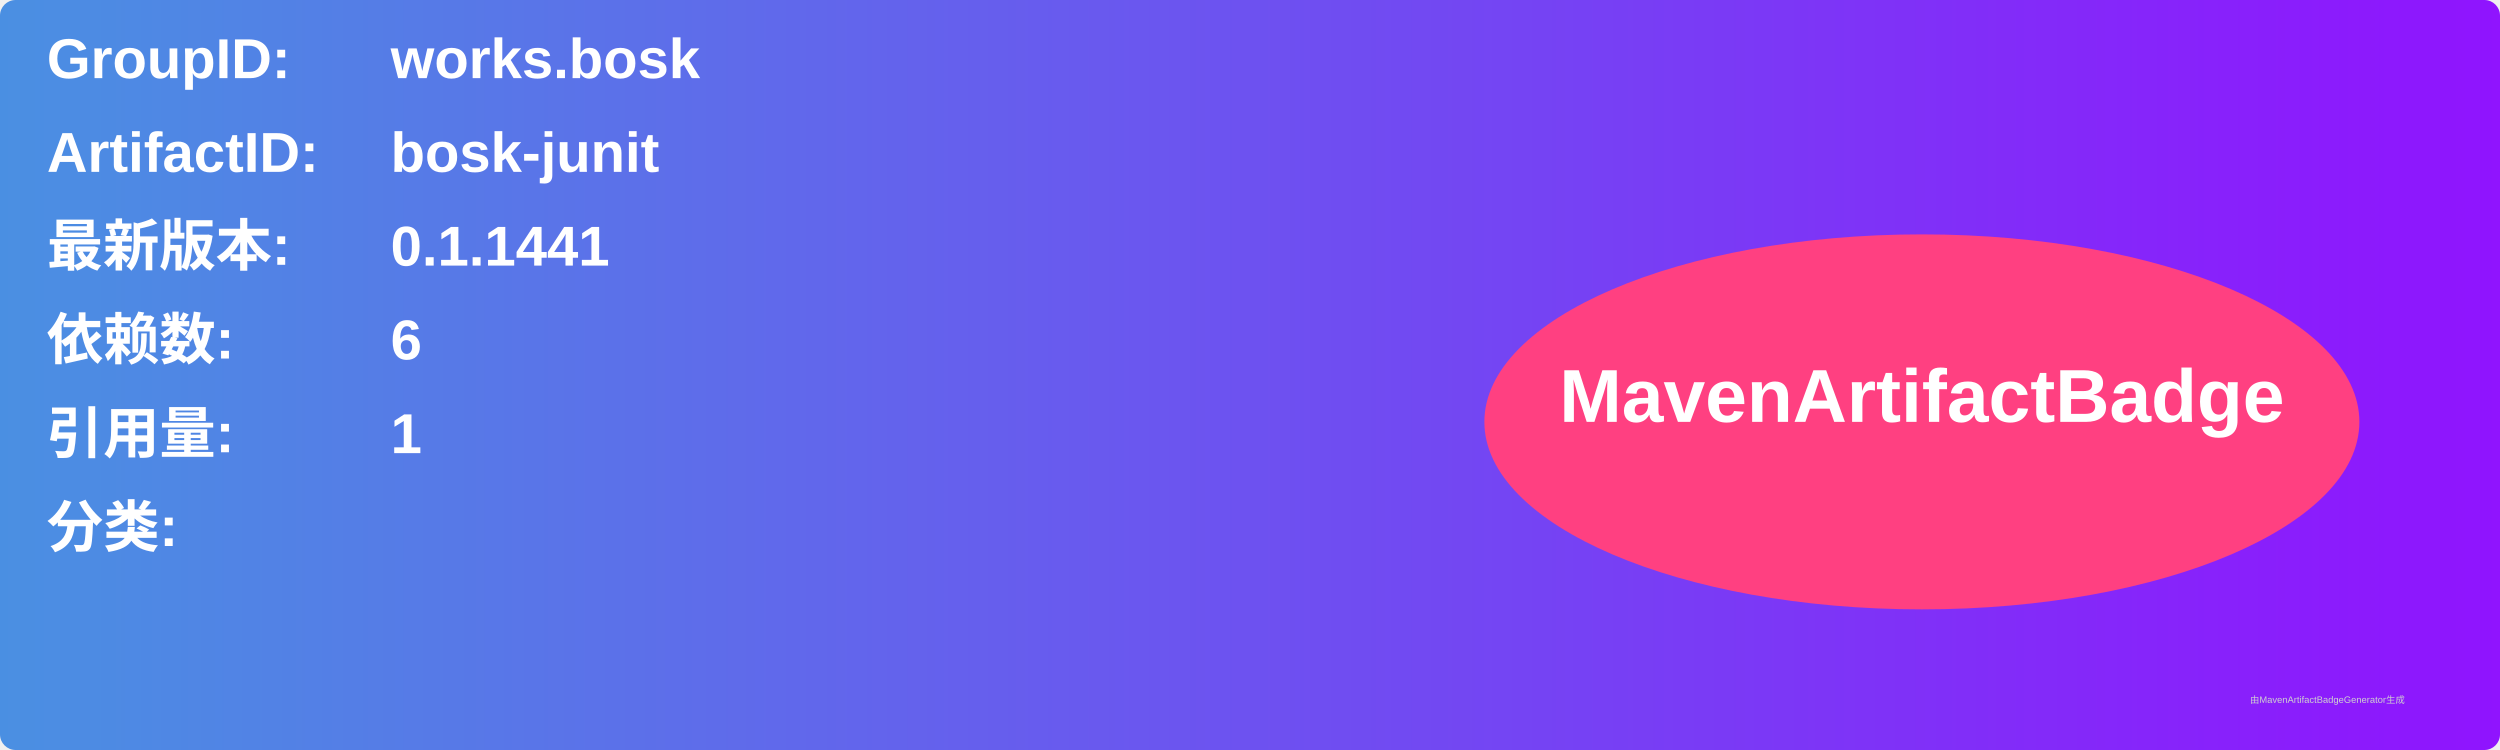
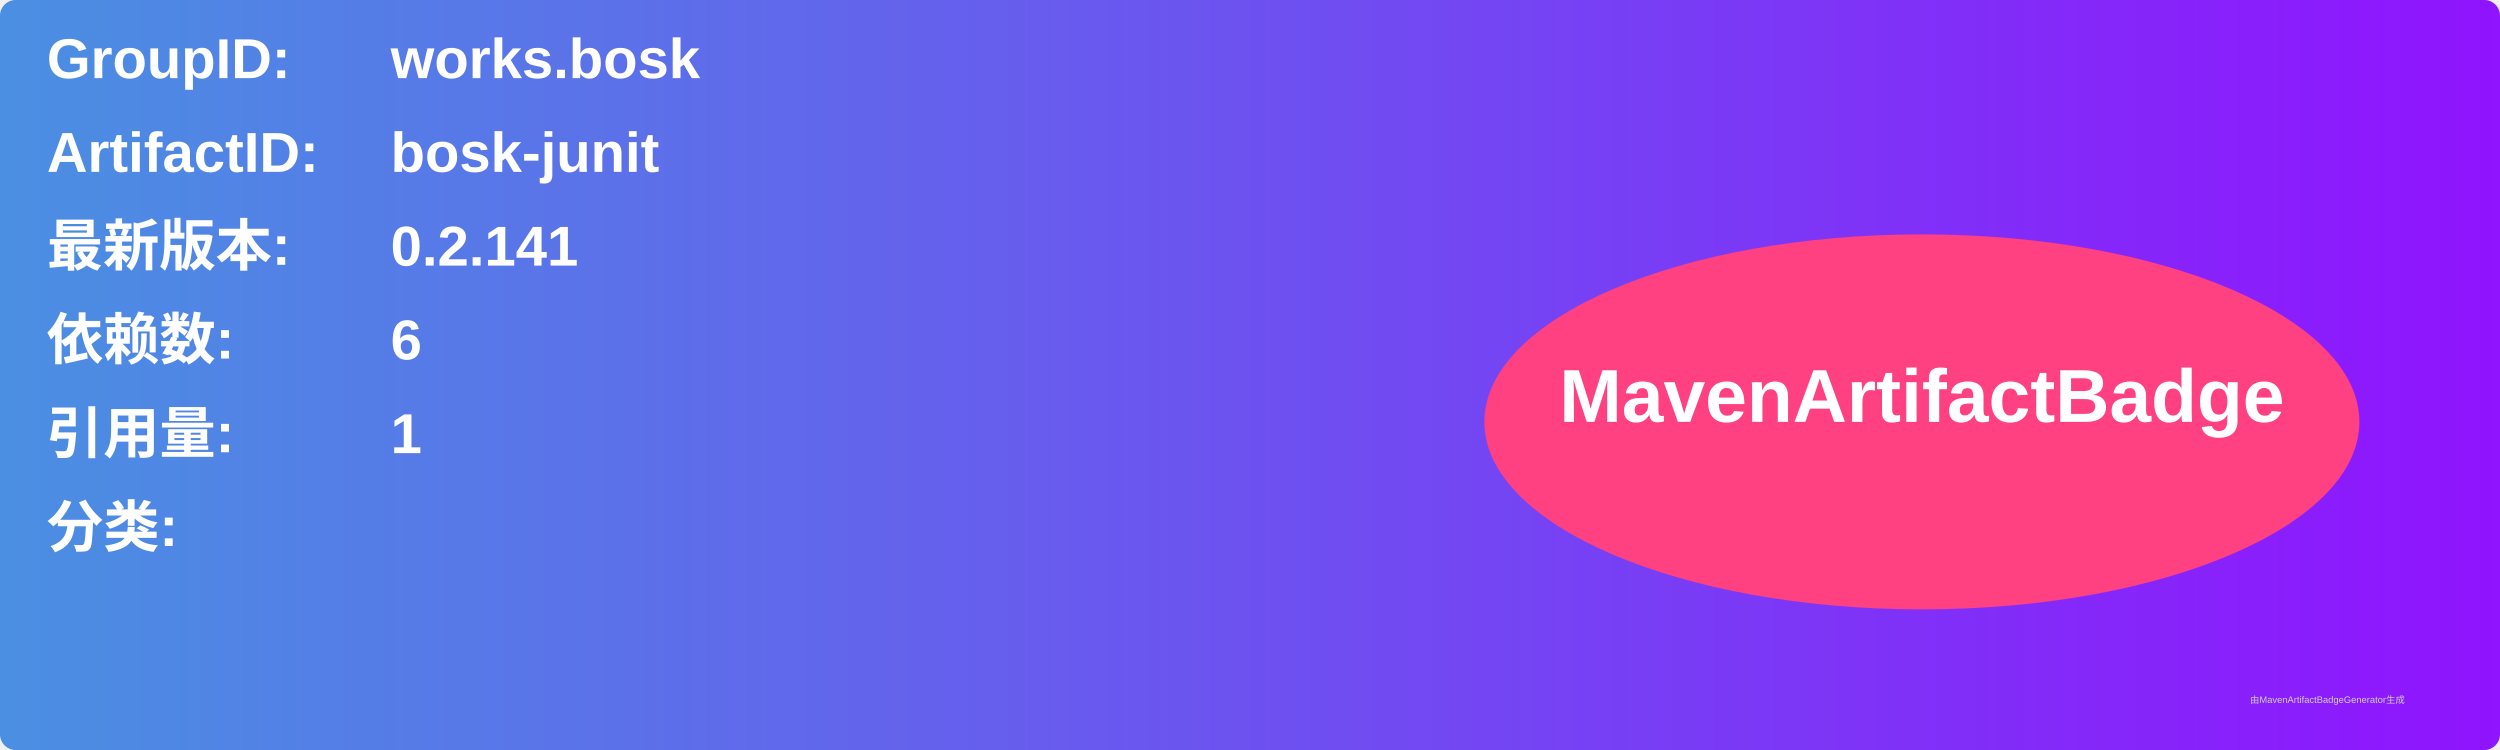
<svg xmlns="http://www.w3.org/2000/svg" width="800" height="240" viewBox="0 0 800 240">
  <linearGradient id="grad" x1="0%" y1="0%" x2="100%" y2="0%">
    <stop offset="0%" stop-color="#4a90e2" />
    <stop offset="100%" stop-color="#9013fe" />
  </linearGradient>
  <rect width="100%" height="100%" rx="5" ry="5" fill="url(#grad)" />
  <g transform="translate(15, 15)">
    <text x="0" y="10" font-family="Arial" font-size="18" fill="white" font-weight="bold" width="260">GroupID:</text>
    <text x="110" y="10" font-family="Arial" font-size="18" fill="white" font-weight="bold" width="460">works.bosk</text>
    <text x="0" y="40" font-family="Arial" font-size="18" fill="white" font-weight="bold" width="260">ArtifactID:</text>
    <text x="110" y="40" font-family="Arial" font-size="18" fill="white" font-weight="bold" width="460">bosk-junit</text>
    <text x="0" y="70" font-family="Arial" font-size="18" fill="white" font-weight="bold">最新版本:</text>
    <text x="110" y="70" font-family="Arial" font-size="18" fill="white" font-weight="bold">
-       <tspan font-weight="bold">0.1.1441</tspan>
+       <tspan font-weight="bold">0.2.141</tspan>
    </text>
    <text x="0" y="100" font-family="Arial" font-size="18" fill="white" font-weight="bold">依赖数: </text>
    <text x="110" y="100" font-family="Arial" font-size="18" fill="white">
      <tspan font-weight="bold">6</tspan>
    </text>
    <text x="0" y="130" font-family="Arial" font-size="18" fill="white" font-weight="bold">引用量: </text>
    <text x="110" y="130" font-family="Arial" font-size="18" fill="white">
      <tspan font-weight="bold">1</tspan>
    </text>
    <text x="0" y="160" font-family="Arial" font-size="18" fill="white" font-weight="bold">分类:</text>
    <text x="10" y="190" font-family="Arial" font-size="10" fill="white">
      <tspan font-weight="bold" />
    </text>
    <ellipse cx="600" cy="120" rx="140" ry="60" fill="#ff4081" />
    <text x="600" y="120" text-anchor="middle" font-family="Arial" font-size="24" fill="white" font-weight="bold">MavenArtifactBadge</text>
  </g>
  <text x="720" y="225" font-family="Arial" font-size="3" fill="#d0d0d0">由MavenArtifactBadgeGenerator生成</text>
</svg>
